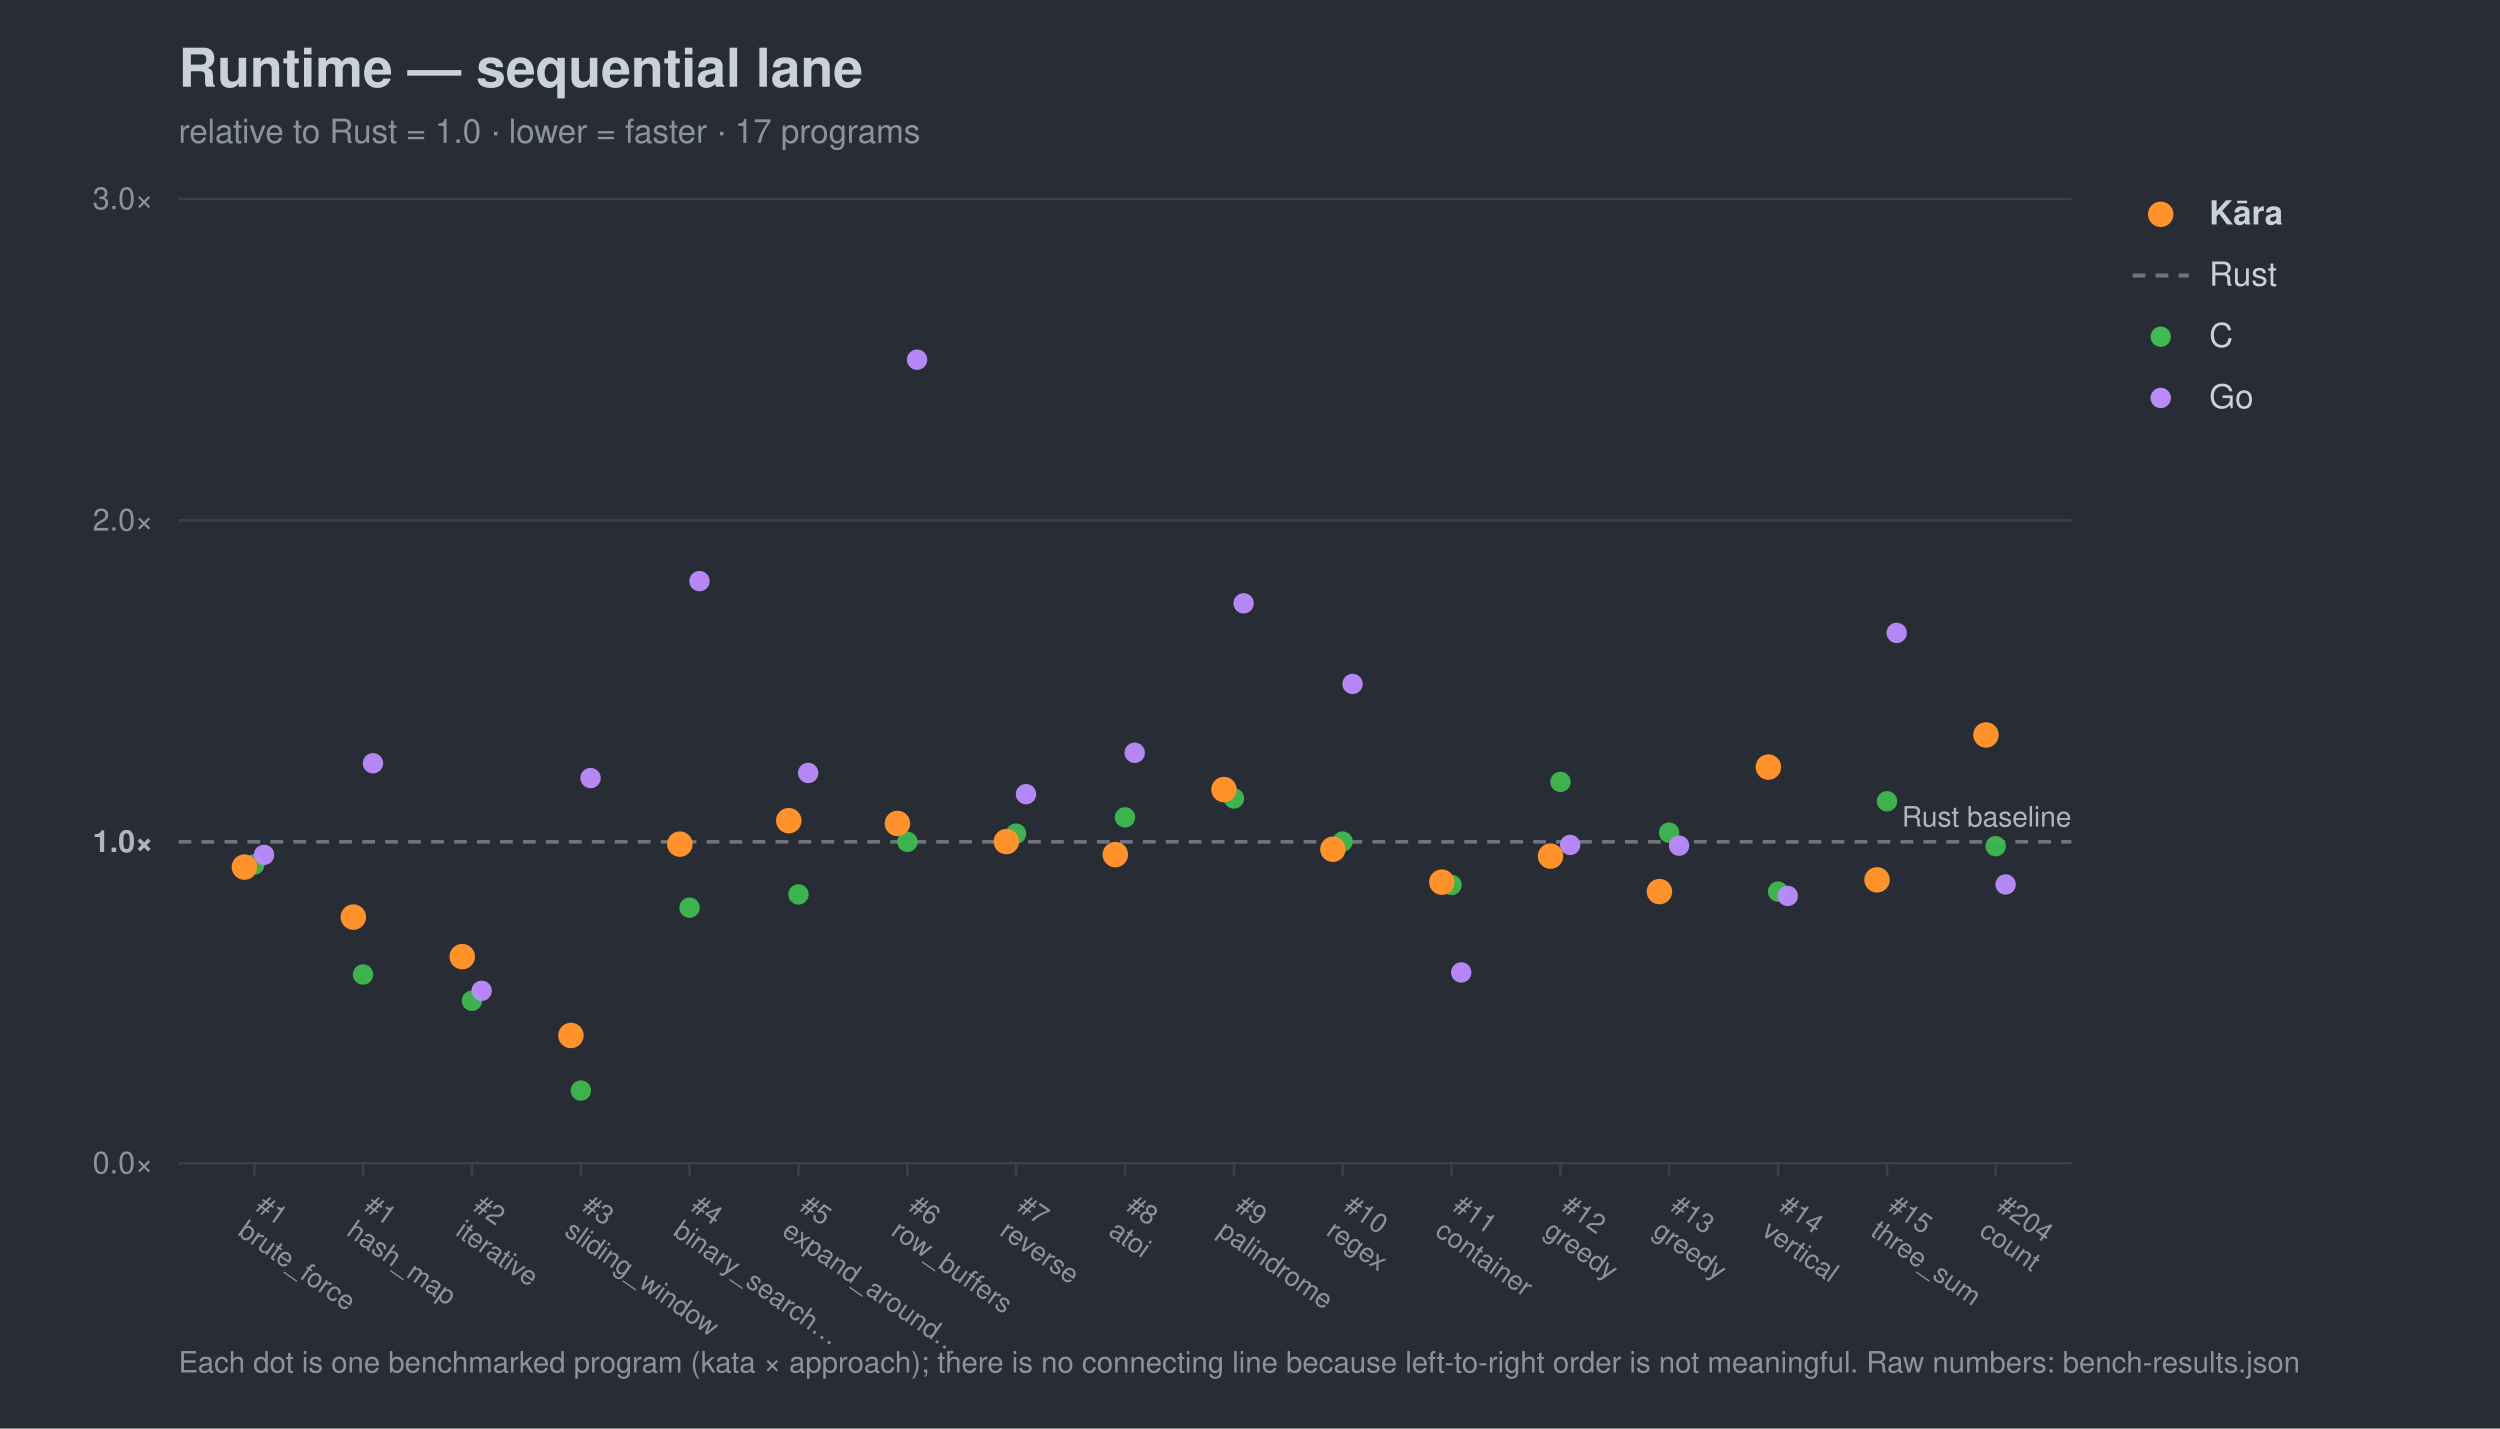
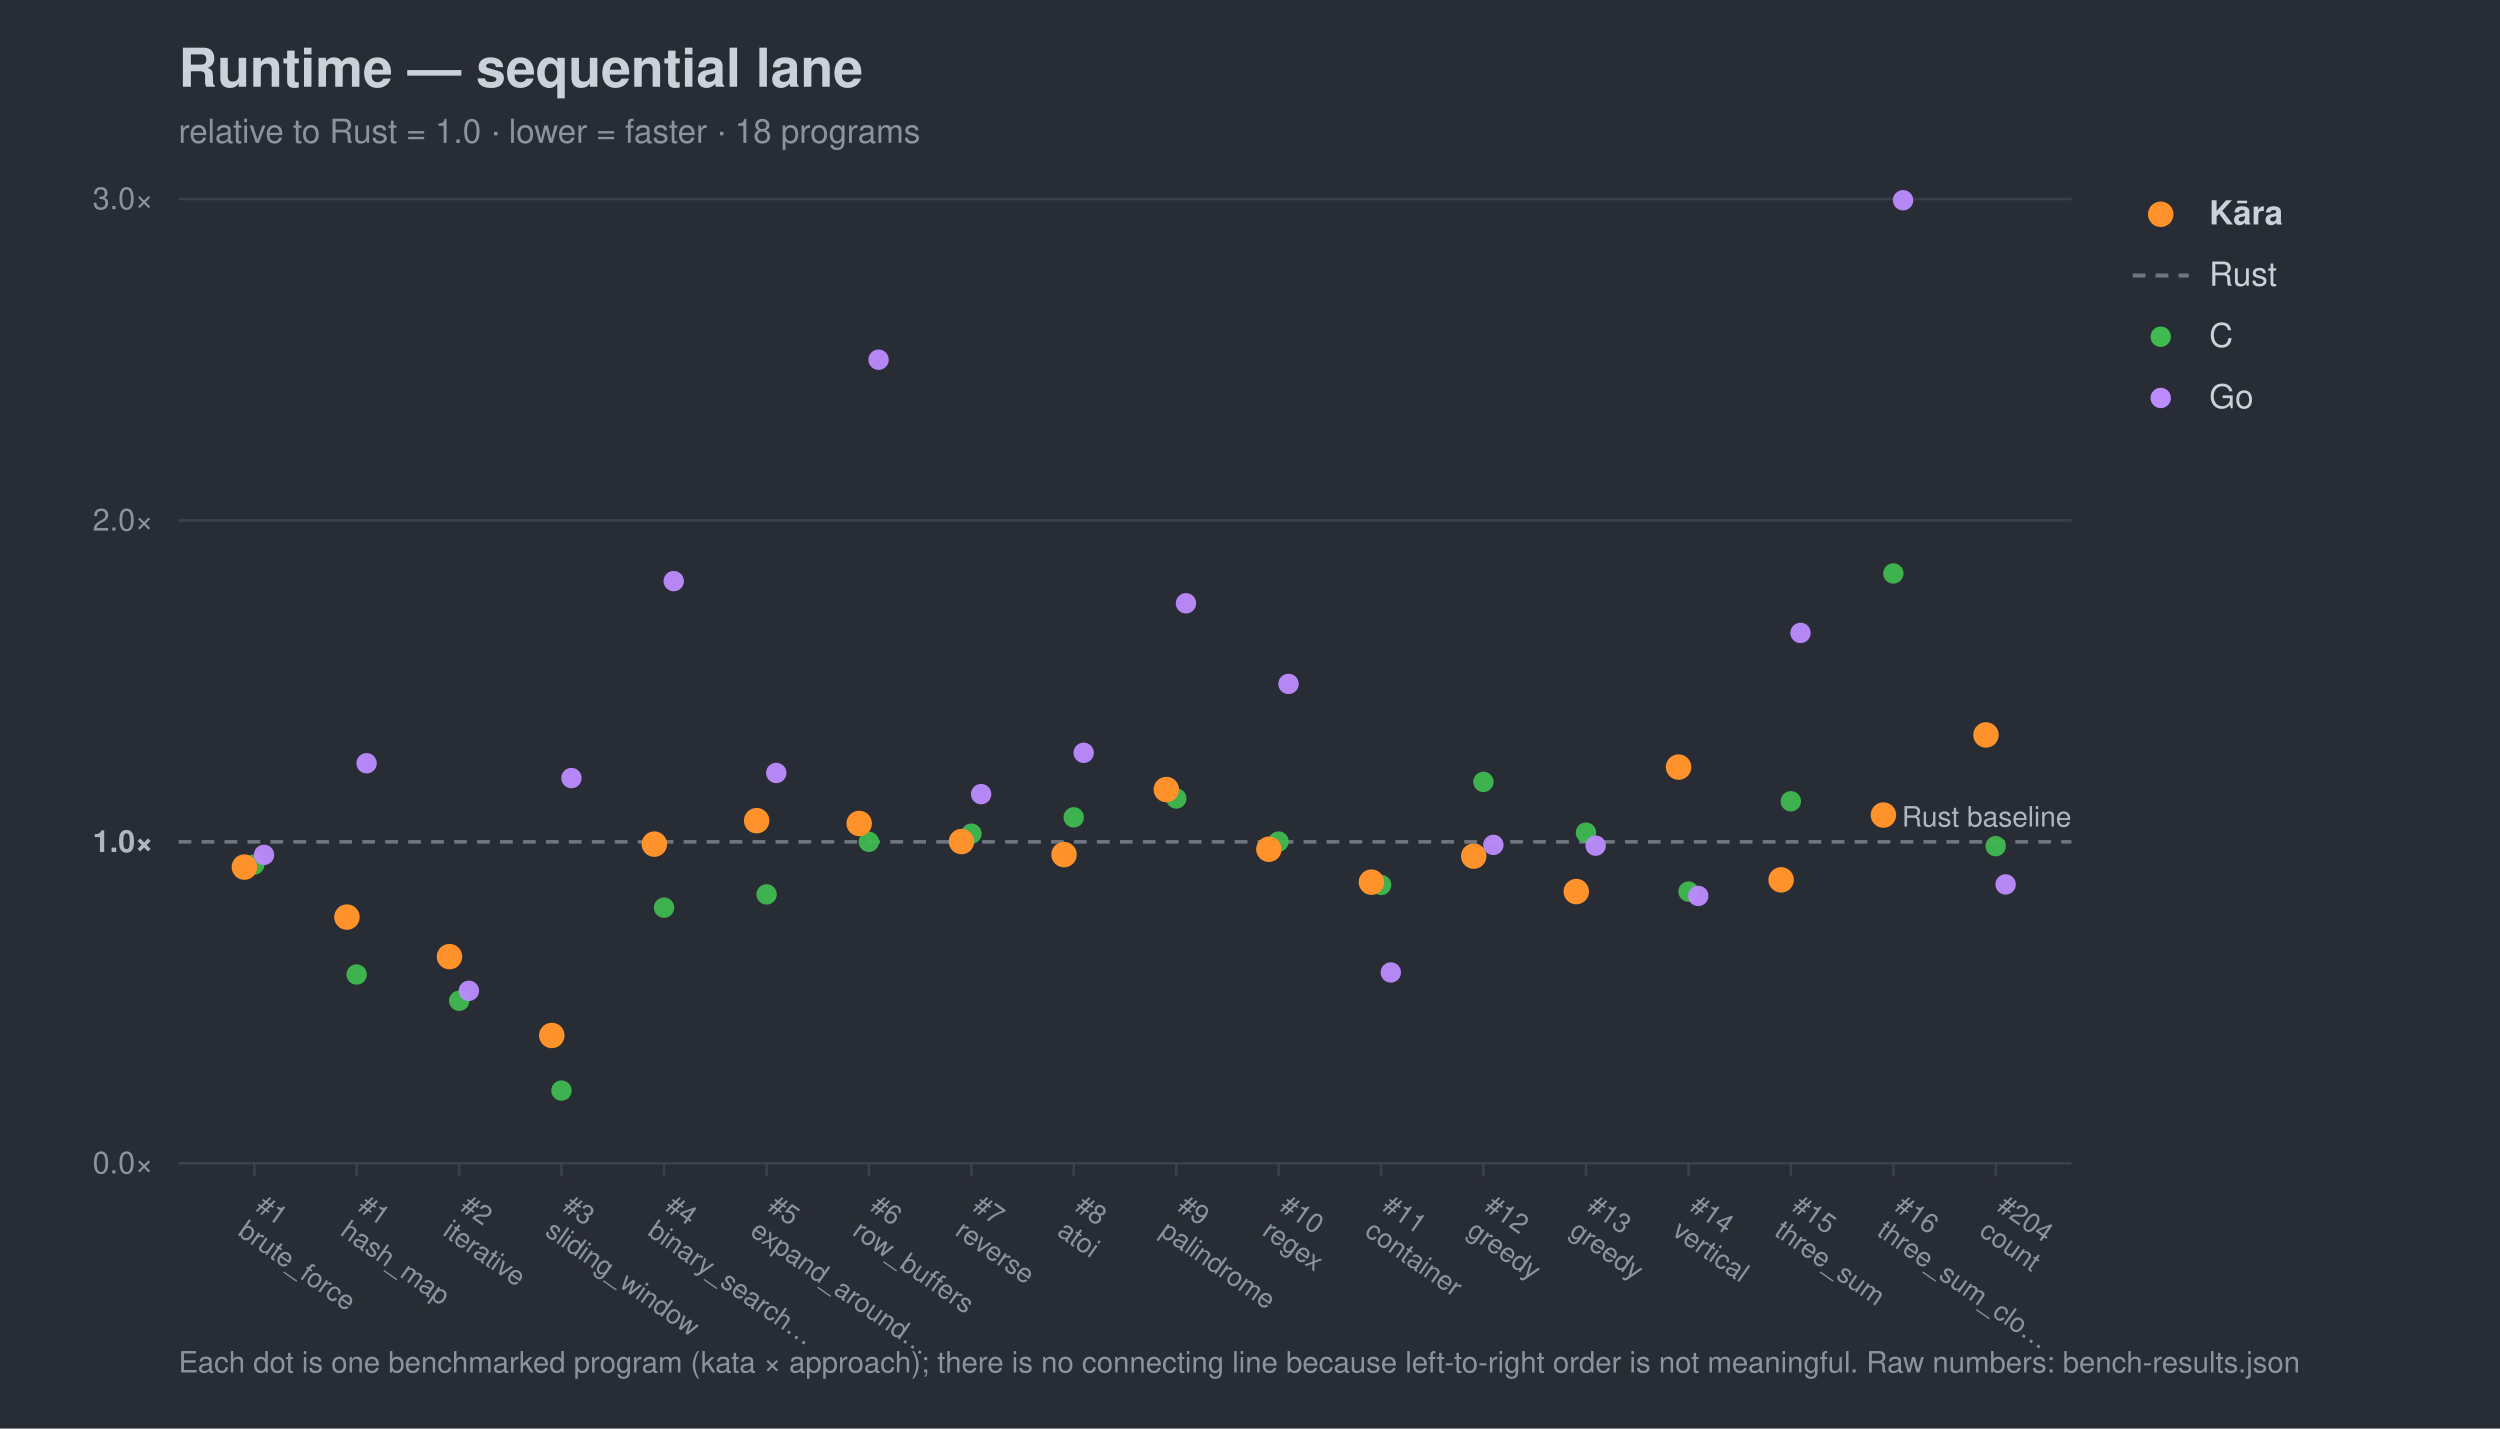
<svg xmlns="http://www.w3.org/2000/svg" width="980" height="560" viewBox="0 0 980 560" font-family="-apple-system,Segoe UI,Helvetica,Arial,sans-serif">
  <rect width="980" height="560" fill="#282c34" />
  <text x="70" y="34" font-size="21" font-weight="700" fill="#c9d1d9">Runtime — sequential lane</text>
-   <text x="70" y="56" font-size="13" fill="#8b949e">relative to Rust = 1.0 · lower = faster · 17 programs</text>
+   <text x="70" y="56" font-size="13" fill="#8b949e">relative to Rust = 1.0 · lower = faster · 18 programs</text>
  <line x1="70" y1="456.0" x2="812" y2="456.0" stroke="#3b414b" stroke-width="1" />
  <text x="60" y="460.0" font-size="12" text-anchor="end" fill="#8b949e">0.0×</text>
  <line x1="70" y1="330.0" x2="812" y2="330.0" stroke="#6e7681" stroke-width="1.4" stroke-dasharray="5 4" />
  <text x="60" y="334.0" font-size="12" text-anchor="end" fill="#aeb6c0" font-weight="700">1.0×</text>
  <line x1="70" y1="204.0" x2="812" y2="204.0" stroke="#3b414b" stroke-width="1" />
  <text x="60" y="208.0" font-size="12" text-anchor="end" fill="#8b949e">2.0×</text>
  <line x1="70" y1="78.0" x2="812" y2="78.0" stroke="#3b414b" stroke-width="1" />
  <text x="60" y="82.0" font-size="12" text-anchor="end" fill="#8b949e">3.0×</text>
  <text x="812" y="324.0" font-size="11" text-anchor="end" fill="#aeb6c0">Rust baseline</text>
  <line x1="99.7" y1="456" x2="99.7" y2="461" stroke="#3b414b" />
  <g transform="translate(99.7,474) rotate(35)">
    <text x="0" y="0" font-size="10.5" fill="#8b949e">#1</text>
    <text x="0" y="12" font-size="10.5" fill="#8b949e">brute_force</text>
  </g>
-   <line x1="142.3" y1="456" x2="142.3" y2="461" stroke="#3b414b" />
-   <g transform="translate(142.3,474) rotate(35)">
+   <line x1="139.8" y1="456" x2="139.8" y2="461" stroke="#3b414b" />
+   <g transform="translate(139.8,474) rotate(35)">
    <text x="0" y="0" font-size="10.5" fill="#8b949e">#1</text>
    <text x="0" y="12" font-size="10.5" fill="#8b949e">hash_map</text>
  </g>
-   <line x1="185.0" y1="456" x2="185.0" y2="461" stroke="#3b414b" />
-   <g transform="translate(185.0,474) rotate(35)">
+   <line x1="180.0" y1="456" x2="180.0" y2="461" stroke="#3b414b" />
+   <g transform="translate(180.0,474) rotate(35)">
    <text x="0" y="0" font-size="10.5" fill="#8b949e">#2</text>
    <text x="0" y="12" font-size="10.5" fill="#8b949e">iterative</text>
  </g>
-   <line x1="227.7" y1="456" x2="227.7" y2="461" stroke="#3b414b" />
-   <g transform="translate(227.7,474) rotate(35)">
+   <line x1="220.1" y1="456" x2="220.1" y2="461" stroke="#3b414b" />
+   <g transform="translate(220.1,474) rotate(35)">
    <text x="0" y="0" font-size="10.5" fill="#8b949e">#3</text>
    <text x="0" y="12" font-size="10.5" fill="#8b949e">sliding_window</text>
  </g>
-   <line x1="270.3" y1="456" x2="270.3" y2="461" stroke="#3b414b" />
-   <g transform="translate(270.3,474) rotate(35)">
+   <line x1="260.3" y1="456" x2="260.3" y2="461" stroke="#3b414b" />
+   <g transform="translate(260.3,474) rotate(35)">
    <text x="0" y="0" font-size="10.5" fill="#8b949e">#4</text>
    <text x="0" y="12" font-size="10.5" fill="#8b949e">binary_search…</text>
  </g>
-   <line x1="313.0" y1="456" x2="313.0" y2="461" stroke="#3b414b" />
-   <g transform="translate(313.0,474) rotate(35)">
+   <line x1="300.5" y1="456" x2="300.5" y2="461" stroke="#3b414b" />
+   <g transform="translate(300.5,474) rotate(35)">
    <text x="0" y="0" font-size="10.5" fill="#8b949e">#5</text>
    <text x="0" y="12" font-size="10.5" fill="#8b949e">expand_around…</text>
  </g>
-   <line x1="355.7" y1="456" x2="355.7" y2="461" stroke="#3b414b" />
-   <g transform="translate(355.7,474) rotate(35)">
+   <line x1="340.6" y1="456" x2="340.6" y2="461" stroke="#3b414b" />
+   <g transform="translate(340.6,474) rotate(35)">
    <text x="0" y="0" font-size="10.5" fill="#8b949e">#6</text>
    <text x="0" y="12" font-size="10.5" fill="#8b949e">row_buffers</text>
  </g>
-   <line x1="398.3" y1="456" x2="398.3" y2="461" stroke="#3b414b" />
-   <g transform="translate(398.3,474) rotate(35)">
+   <line x1="380.8" y1="456" x2="380.8" y2="461" stroke="#3b414b" />
+   <g transform="translate(380.8,474) rotate(35)">
    <text x="0" y="0" font-size="10.5" fill="#8b949e">#7</text>
    <text x="0" y="12" font-size="10.5" fill="#8b949e">reverse</text>
  </g>
-   <line x1="441.0" y1="456" x2="441.0" y2="461" stroke="#3b414b" />
-   <g transform="translate(441.0,474) rotate(35)">
+   <line x1="420.9" y1="456" x2="420.9" y2="461" stroke="#3b414b" />
+   <g transform="translate(420.9,474) rotate(35)">
    <text x="0" y="0" font-size="10.5" fill="#8b949e">#8</text>
    <text x="0" y="12" font-size="10.5" fill="#8b949e">atoi</text>
  </g>
-   <line x1="483.7" y1="456" x2="483.7" y2="461" stroke="#3b414b" />
-   <g transform="translate(483.7,474) rotate(35)">
+   <line x1="461.1" y1="456" x2="461.1" y2="461" stroke="#3b414b" />
+   <g transform="translate(461.1,474) rotate(35)">
    <text x="0" y="0" font-size="10.5" fill="#8b949e">#9</text>
    <text x="0" y="12" font-size="10.5" fill="#8b949e">palindrome</text>
  </g>
-   <line x1="526.3" y1="456" x2="526.3" y2="461" stroke="#3b414b" />
-   <g transform="translate(526.3,474) rotate(35)">
+   <line x1="501.2" y1="456" x2="501.2" y2="461" stroke="#3b414b" />
+   <g transform="translate(501.2,474) rotate(35)">
    <text x="0" y="0" font-size="10.5" fill="#8b949e">#10</text>
    <text x="0" y="12" font-size="10.5" fill="#8b949e">regex</text>
  </g>
-   <line x1="569.0" y1="456" x2="569.0" y2="461" stroke="#3b414b" />
-   <g transform="translate(569.0,474) rotate(35)">
+   <line x1="541.4" y1="456" x2="541.4" y2="461" stroke="#3b414b" />
+   <g transform="translate(541.4,474) rotate(35)">
    <text x="0" y="0" font-size="10.5" fill="#8b949e">#11</text>
    <text x="0" y="12" font-size="10.5" fill="#8b949e">container</text>
  </g>
-   <line x1="611.7" y1="456" x2="611.7" y2="461" stroke="#3b414b" />
-   <g transform="translate(611.7,474) rotate(35)">
+   <line x1="581.5" y1="456" x2="581.5" y2="461" stroke="#3b414b" />
+   <g transform="translate(581.5,474) rotate(35)">
    <text x="0" y="0" font-size="10.5" fill="#8b949e">#12</text>
    <text x="0" y="12" font-size="10.5" fill="#8b949e">greedy</text>
  </g>
-   <line x1="654.3" y1="456" x2="654.3" y2="461" stroke="#3b414b" />
-   <g transform="translate(654.3,474) rotate(35)">
+   <line x1="621.7" y1="456" x2="621.7" y2="461" stroke="#3b414b" />
+   <g transform="translate(621.7,474) rotate(35)">
    <text x="0" y="0" font-size="10.5" fill="#8b949e">#13</text>
    <text x="0" y="12" font-size="10.5" fill="#8b949e">greedy</text>
  </g>
-   <line x1="697.0" y1="456" x2="697.0" y2="461" stroke="#3b414b" />
-   <g transform="translate(697.0,474) rotate(35)">
+   <line x1="661.9" y1="456" x2="661.9" y2="461" stroke="#3b414b" />
+   <g transform="translate(661.9,474) rotate(35)">
    <text x="0" y="0" font-size="10.5" fill="#8b949e">#14</text>
    <text x="0" y="12" font-size="10.5" fill="#8b949e">vertical</text>
  </g>
-   <line x1="739.7" y1="456" x2="739.7" y2="461" stroke="#3b414b" />
-   <g transform="translate(739.7,474) rotate(35)">
+   <line x1="702.0" y1="456" x2="702.0" y2="461" stroke="#3b414b" />
+   <g transform="translate(702.0,474) rotate(35)">
    <text x="0" y="0" font-size="10.5" fill="#8b949e">#15</text>
    <text x="0" y="12" font-size="10.5" fill="#8b949e">three_sum</text>
+   </g>
+   <line x1="742.2" y1="456" x2="742.2" y2="461" stroke="#3b414b" />
+   <g transform="translate(742.2,474) rotate(35)">
+     <text x="0" y="0" font-size="10.5" fill="#8b949e">#16</text>
+     <text x="0" y="12" font-size="10.5" fill="#8b949e">three_sum_clo…</text>
  </g>
  <line x1="782.3" y1="456" x2="782.3" y2="461" stroke="#3b414b" />
  <g transform="translate(782.3,474) rotate(35)">
    <text x="0" y="0" font-size="10.5" fill="#8b949e">#204</text>
    <text x="0" y="12" font-size="10.5" fill="#8b949e">count</text>
  </g>
  <circle cx="99.7" cy="338.9" r="4.0" fill="#3fb950" opacity="0.95" />
-   <circle cx="142.3" cy="382.0" r="4.0" fill="#3fb950" opacity="0.95" />
-   <circle cx="185.0" cy="392.3" r="4.0" fill="#3fb950" opacity="0.95" />
-   <circle cx="227.7" cy="427.5" r="4.0" fill="#3fb950" opacity="0.95" />
-   <circle cx="270.3" cy="355.8" r="4.0" fill="#3fb950" opacity="0.95" />
-   <circle cx="313.0" cy="350.6" r="4.0" fill="#3fb950" opacity="0.95" />
-   <circle cx="355.7" cy="330.0" r="4.0" fill="#3fb950" opacity="0.95" />
-   <circle cx="398.3" cy="326.8" r="4.0" fill="#3fb950" opacity="0.95" />
-   <circle cx="441.0" cy="320.4" r="4.0" fill="#3fb950" opacity="0.95" />
-   <circle cx="483.7" cy="313.0" r="4.0" fill="#3fb950" opacity="0.95" />
-   <circle cx="526.3" cy="329.9" r="4.0" fill="#3fb950" opacity="0.95" />
-   <circle cx="569.0" cy="346.9" r="4.0" fill="#3fb950" opacity="0.95" />
-   <circle cx="611.7" cy="306.5" r="4.0" fill="#3fb950" opacity="0.95" />
-   <circle cx="654.3" cy="326.4" r="4.0" fill="#3fb950" opacity="0.95" />
-   <circle cx="697.0" cy="349.5" r="4.0" fill="#3fb950" opacity="0.95" />
-   <circle cx="739.7" cy="314.1" r="4.0" fill="#3fb950" opacity="0.95" />
+   <circle cx="139.8" cy="382.0" r="4.0" fill="#3fb950" opacity="0.95" />
+   <circle cx="180.0" cy="392.3" r="4.0" fill="#3fb950" opacity="0.95" />
+   <circle cx="220.1" cy="427.5" r="4.0" fill="#3fb950" opacity="0.95" />
+   <circle cx="260.3" cy="355.8" r="4.0" fill="#3fb950" opacity="0.95" />
+   <circle cx="300.5" cy="350.6" r="4.0" fill="#3fb950" opacity="0.95" />
+   <circle cx="340.6" cy="330.0" r="4.0" fill="#3fb950" opacity="0.95" />
+   <circle cx="380.8" cy="326.8" r="4.0" fill="#3fb950" opacity="0.95" />
+   <circle cx="420.9" cy="320.4" r="4.0" fill="#3fb950" opacity="0.95" />
+   <circle cx="461.1" cy="313.0" r="4.0" fill="#3fb950" opacity="0.95" />
+   <circle cx="501.2" cy="329.9" r="4.0" fill="#3fb950" opacity="0.95" />
+   <circle cx="541.4" cy="346.9" r="4.0" fill="#3fb950" opacity="0.95" />
+   <circle cx="581.5" cy="306.5" r="4.0" fill="#3fb950" opacity="0.95" />
+   <circle cx="621.7" cy="326.4" r="4.0" fill="#3fb950" opacity="0.95" />
+   <circle cx="661.9" cy="349.5" r="4.0" fill="#3fb950" opacity="0.95" />
+   <circle cx="702.0" cy="314.1" r="4.0" fill="#3fb950" opacity="0.95" />
+   <circle cx="742.2" cy="224.8" r="4.0" fill="#3fb950" opacity="0.95" />
  <circle cx="782.3" cy="331.7" r="4.0" fill="#3fb950" opacity="0.95" />
  <circle cx="103.5" cy="335.1" r="4.0" fill="#bc8cff" opacity="0.95" />
-   <circle cx="146.2" cy="299.2" r="4.0" fill="#bc8cff" opacity="0.95" />
-   <circle cx="188.8" cy="388.4" r="4.0" fill="#bc8cff" opacity="0.95" />
-   <circle cx="231.5" cy="305.0" r="4.0" fill="#bc8cff" opacity="0.95" />
-   <circle cx="274.2" cy="227.8" r="4.0" fill="#bc8cff" opacity="0.95" />
-   <circle cx="316.8" cy="303.0" r="4.0" fill="#bc8cff" opacity="0.95" />
-   <circle cx="359.5" cy="141.0" r="4.0" fill="#bc8cff" opacity="0.95" />
-   <circle cx="402.2" cy="311.3" r="4.0" fill="#bc8cff" opacity="0.95" />
-   <circle cx="444.8" cy="295.1" r="4.0" fill="#bc8cff" opacity="0.95" />
-   <circle cx="487.5" cy="236.5" r="4.0" fill="#bc8cff" opacity="0.95" />
-   <circle cx="530.2" cy="268.1" r="4.0" fill="#bc8cff" opacity="0.95" />
-   <circle cx="572.8" cy="381.2" r="4.0" fill="#bc8cff" opacity="0.95" />
-   <circle cx="615.5" cy="331.2" r="4.0" fill="#bc8cff" opacity="0.95" />
-   <circle cx="658.2" cy="331.5" r="4.0" fill="#bc8cff" opacity="0.95" />
-   <circle cx="700.8" cy="351.2" r="4.0" fill="#bc8cff" opacity="0.95" />
-   <circle cx="743.5" cy="248.1" r="4.0" fill="#bc8cff" opacity="0.95" />
+   <circle cx="143.7" cy="299.2" r="4.0" fill="#bc8cff" opacity="0.95" />
+   <circle cx="183.8" cy="388.4" r="4.0" fill="#bc8cff" opacity="0.95" />
+   <circle cx="224.0" cy="305.0" r="4.0" fill="#bc8cff" opacity="0.95" />
+   <circle cx="264.1" cy="227.8" r="4.0" fill="#bc8cff" opacity="0.95" />
+   <circle cx="304.3" cy="303.0" r="4.0" fill="#bc8cff" opacity="0.95" />
+   <circle cx="344.4" cy="141.0" r="4.0" fill="#bc8cff" opacity="0.95" />
+   <circle cx="384.6" cy="311.3" r="4.0" fill="#bc8cff" opacity="0.95" />
+   <circle cx="424.8" cy="295.1" r="4.0" fill="#bc8cff" opacity="0.95" />
+   <circle cx="464.9" cy="236.5" r="4.0" fill="#bc8cff" opacity="0.95" />
+   <circle cx="505.1" cy="268.1" r="4.0" fill="#bc8cff" opacity="0.95" />
+   <circle cx="545.2" cy="381.2" r="4.0" fill="#bc8cff" opacity="0.95" />
+   <circle cx="585.4" cy="331.2" r="4.0" fill="#bc8cff" opacity="0.95" />
+   <circle cx="625.5" cy="331.5" r="4.0" fill="#bc8cff" opacity="0.95" />
+   <circle cx="665.7" cy="351.2" r="4.0" fill="#bc8cff" opacity="0.95" />
+   <circle cx="705.8" cy="248.1" r="4.0" fill="#bc8cff" opacity="0.95" />
+   <circle cx="746.0" cy="78.5" r="4.0" fill="#bc8cff" opacity="0.95" />
  <circle cx="786.2" cy="346.7" r="4.0" fill="#bc8cff" opacity="0.95" />
  <circle cx="95.8" cy="339.9" r="5.0" fill="#ff922b" opacity="1.0" />
-   <circle cx="138.5" cy="359.5" r="5.0" fill="#ff922b" opacity="1.0" />
-   <circle cx="181.2" cy="375.0" r="5.0" fill="#ff922b" opacity="1.0" />
-   <circle cx="223.8" cy="405.9" r="5.0" fill="#ff922b" opacity="1.0" />
-   <circle cx="266.5" cy="330.9" r="5.0" fill="#ff922b" opacity="1.0" />
-   <circle cx="309.2" cy="321.7" r="5.0" fill="#ff922b" opacity="1.0" />
-   <circle cx="351.8" cy="322.8" r="5.0" fill="#ff922b" opacity="1.0" />
-   <circle cx="394.5" cy="329.9" r="5.0" fill="#ff922b" opacity="1.0" />
-   <circle cx="437.2" cy="335.0" r="5.0" fill="#ff922b" opacity="1.0" />
-   <circle cx="479.8" cy="309.5" r="5.0" fill="#ff922b" opacity="1.0" />
-   <circle cx="522.5" cy="332.9" r="5.0" fill="#ff922b" opacity="1.0" />
-   <circle cx="565.2" cy="345.8" r="5.0" fill="#ff922b" opacity="1.0" />
-   <circle cx="607.8" cy="335.6" r="5.0" fill="#ff922b" opacity="1.0" />
-   <circle cx="650.5" cy="349.5" r="5.0" fill="#ff922b" opacity="1.0" />
-   <circle cx="693.2" cy="300.7" r="5.0" fill="#ff922b" opacity="1.0" />
-   <circle cx="735.8" cy="344.9" r="5.0" fill="#ff922b" opacity="1.0" />
+   <circle cx="136.0" cy="359.5" r="5.0" fill="#ff922b" opacity="1.0" />
+   <circle cx="176.2" cy="375.0" r="5.0" fill="#ff922b" opacity="1.0" />
+   <circle cx="216.3" cy="405.9" r="5.0" fill="#ff922b" opacity="1.0" />
+   <circle cx="256.5" cy="330.9" r="5.0" fill="#ff922b" opacity="1.0" />
+   <circle cx="296.6" cy="321.7" r="5.0" fill="#ff922b" opacity="1.0" />
+   <circle cx="336.8" cy="322.8" r="5.0" fill="#ff922b" opacity="1.0" />
+   <circle cx="376.9" cy="329.9" r="5.0" fill="#ff922b" opacity="1.0" />
+   <circle cx="417.1" cy="335.0" r="5.0" fill="#ff922b" opacity="1.0" />
+   <circle cx="457.2" cy="309.5" r="5.0" fill="#ff922b" opacity="1.0" />
+   <circle cx="497.4" cy="332.9" r="5.0" fill="#ff922b" opacity="1.0" />
+   <circle cx="537.6" cy="345.8" r="5.0" fill="#ff922b" opacity="1.0" />
+   <circle cx="577.7" cy="335.6" r="5.0" fill="#ff922b" opacity="1.0" />
+   <circle cx="617.9" cy="349.5" r="5.0" fill="#ff922b" opacity="1.0" />
+   <circle cx="658.0" cy="300.7" r="5.0" fill="#ff922b" opacity="1.0" />
+   <circle cx="698.2" cy="344.9" r="5.0" fill="#ff922b" opacity="1.0" />
+   <circle cx="738.3" cy="319.5" r="5.0" fill="#ff922b" opacity="1.0" />
  <circle cx="778.5" cy="288.1" r="5.0" fill="#ff922b" opacity="1.0" />
  <circle cx="847" cy="84" r="5" fill="#ff922b" />
  <text x="866" y="88" font-size="13" fill="#c9d1d9" font-weight="700">Kāra</text>
  <line x1="836" y1="108" x2="858" y2="108" stroke="#6e7681" stroke-width="1.6" stroke-dasharray="5 4" />
  <text x="866" y="112" font-size="13" fill="#c9d1d9" font-weight="400">Rust</text>
  <circle cx="847" cy="132" r="4" fill="#3fb950" />
  <text x="866" y="136" font-size="13" fill="#c9d1d9" font-weight="400">C</text>
  <circle cx="847" cy="156" r="4" fill="#bc8cff" />
  <text x="866" y="160" font-size="13" fill="#c9d1d9" font-weight="400">Go</text>
  <text x="70" y="538" font-size="11.5" fill="#8b949e">Each dot is one benchmarked program (kata × approach); there is no connecting line because left-to-right order is not meaningful. Raw numbers: bench-results.json</text>
</svg>
